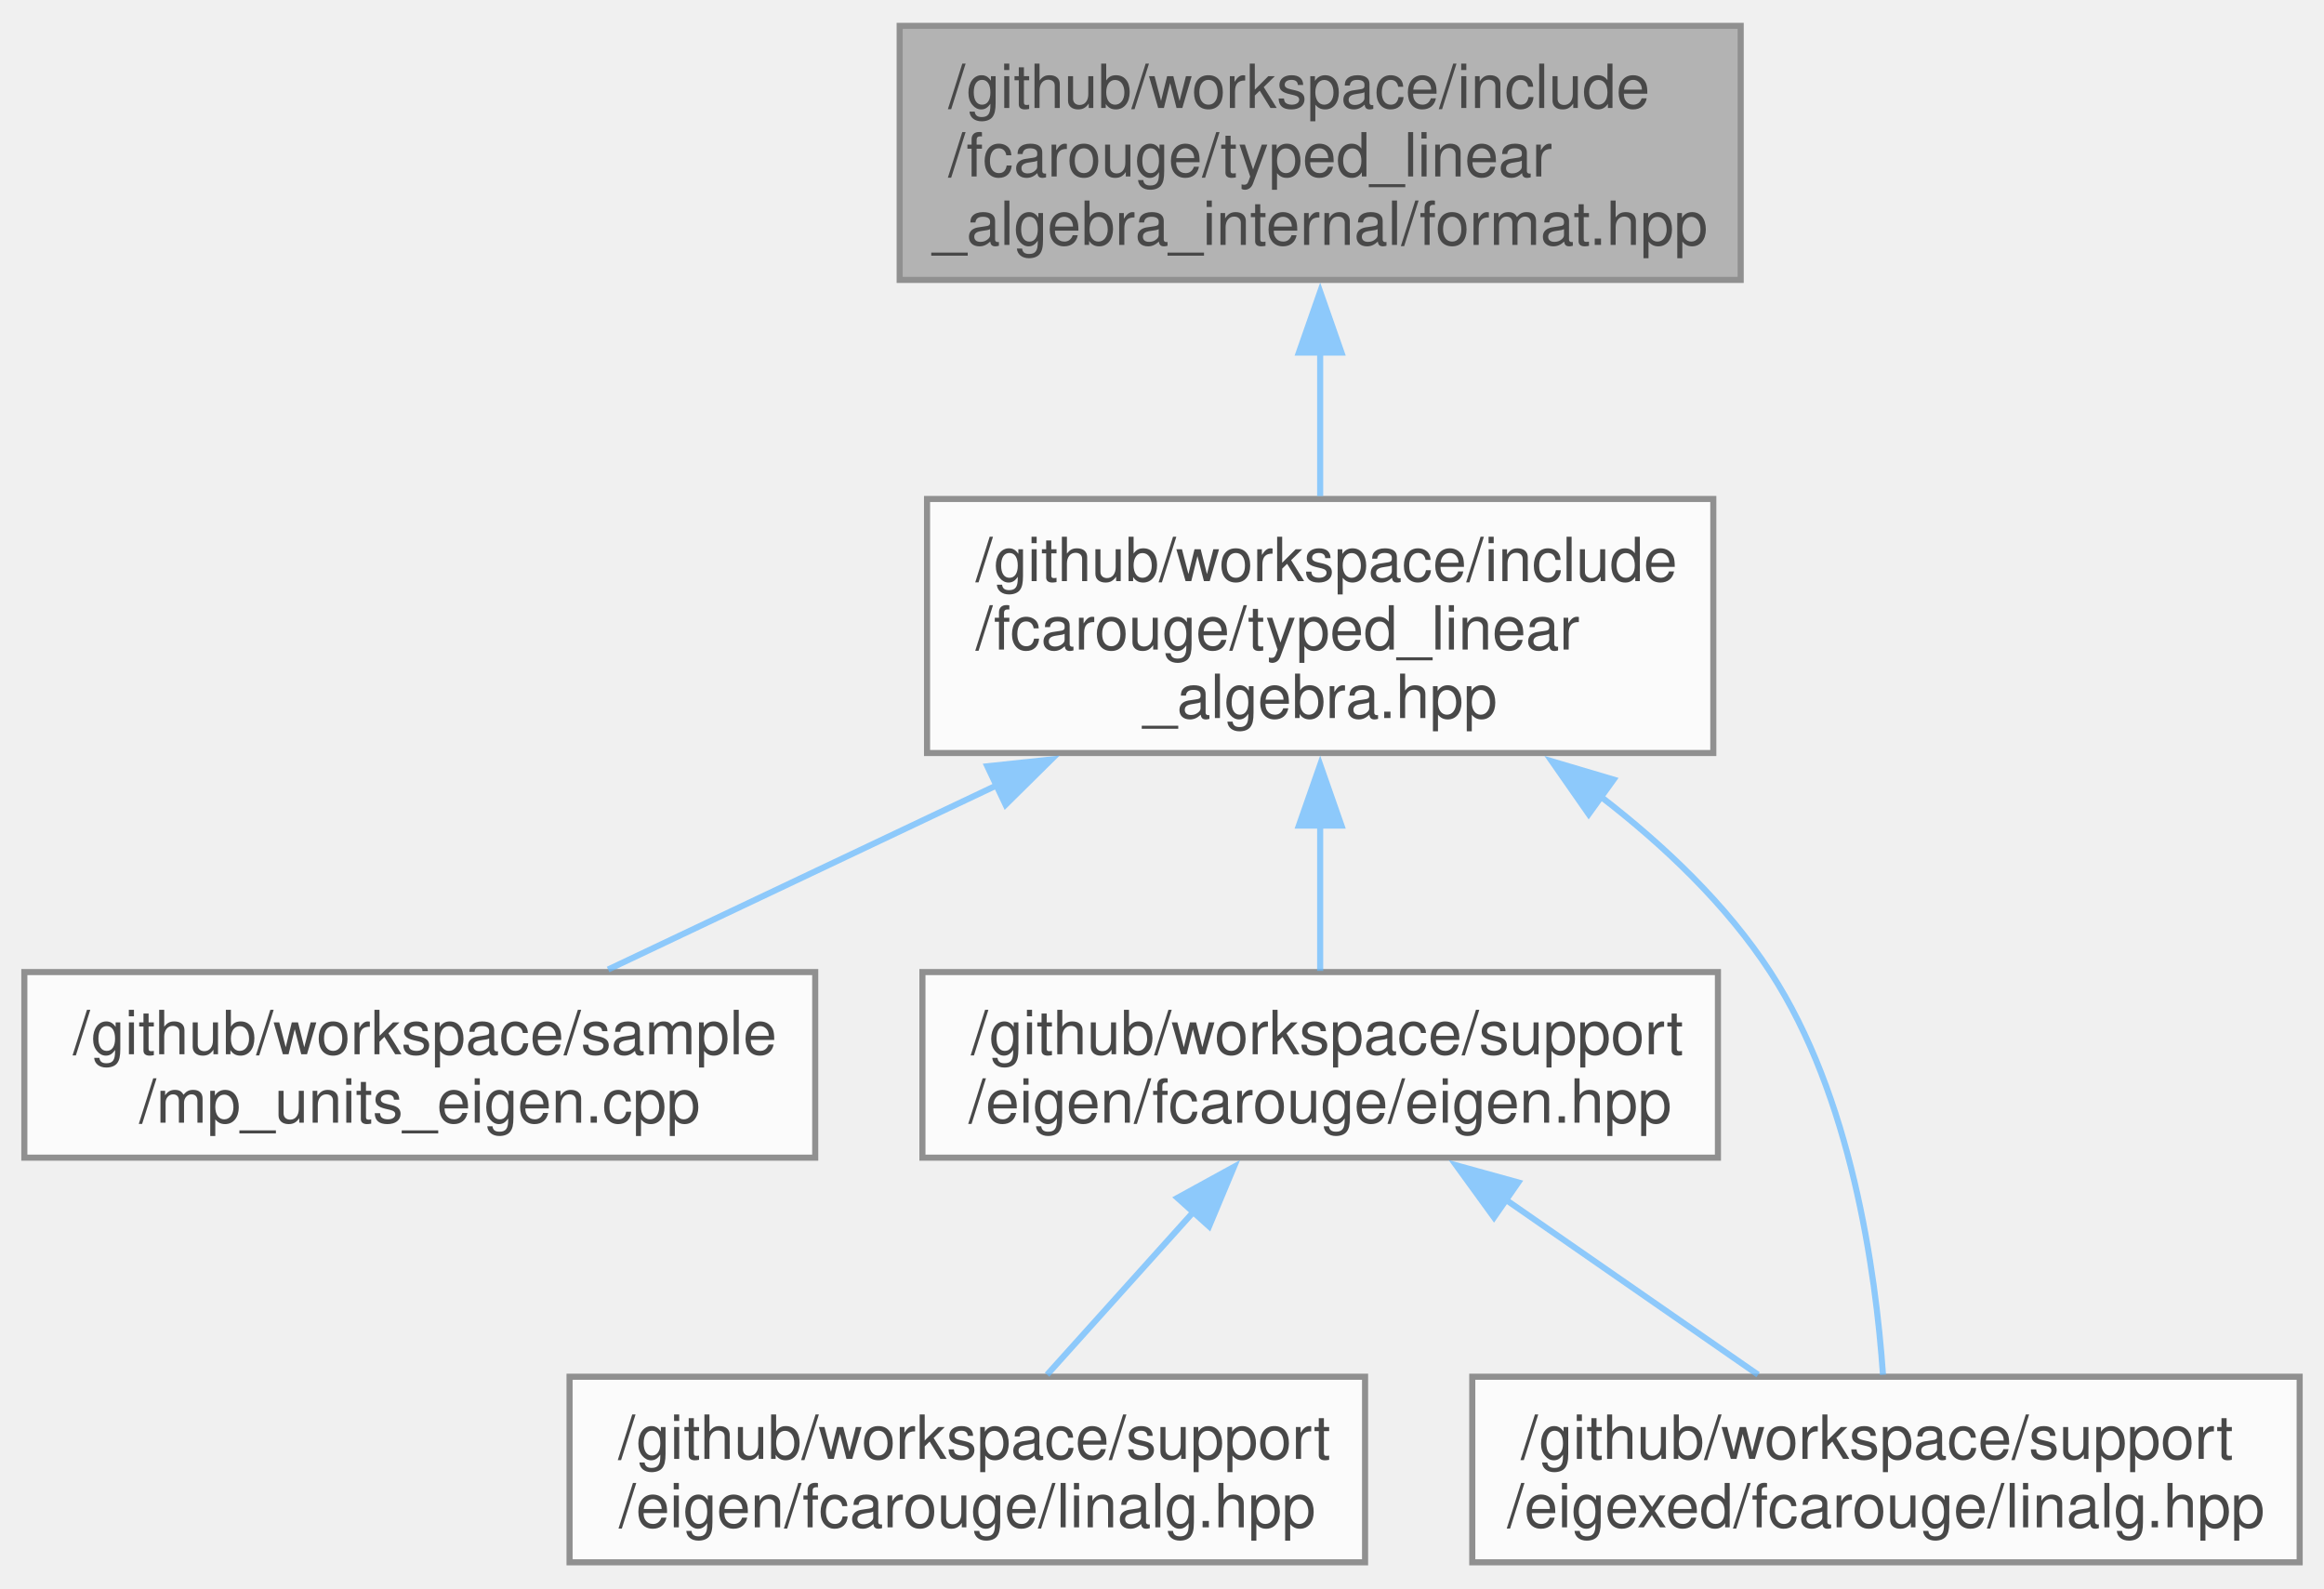
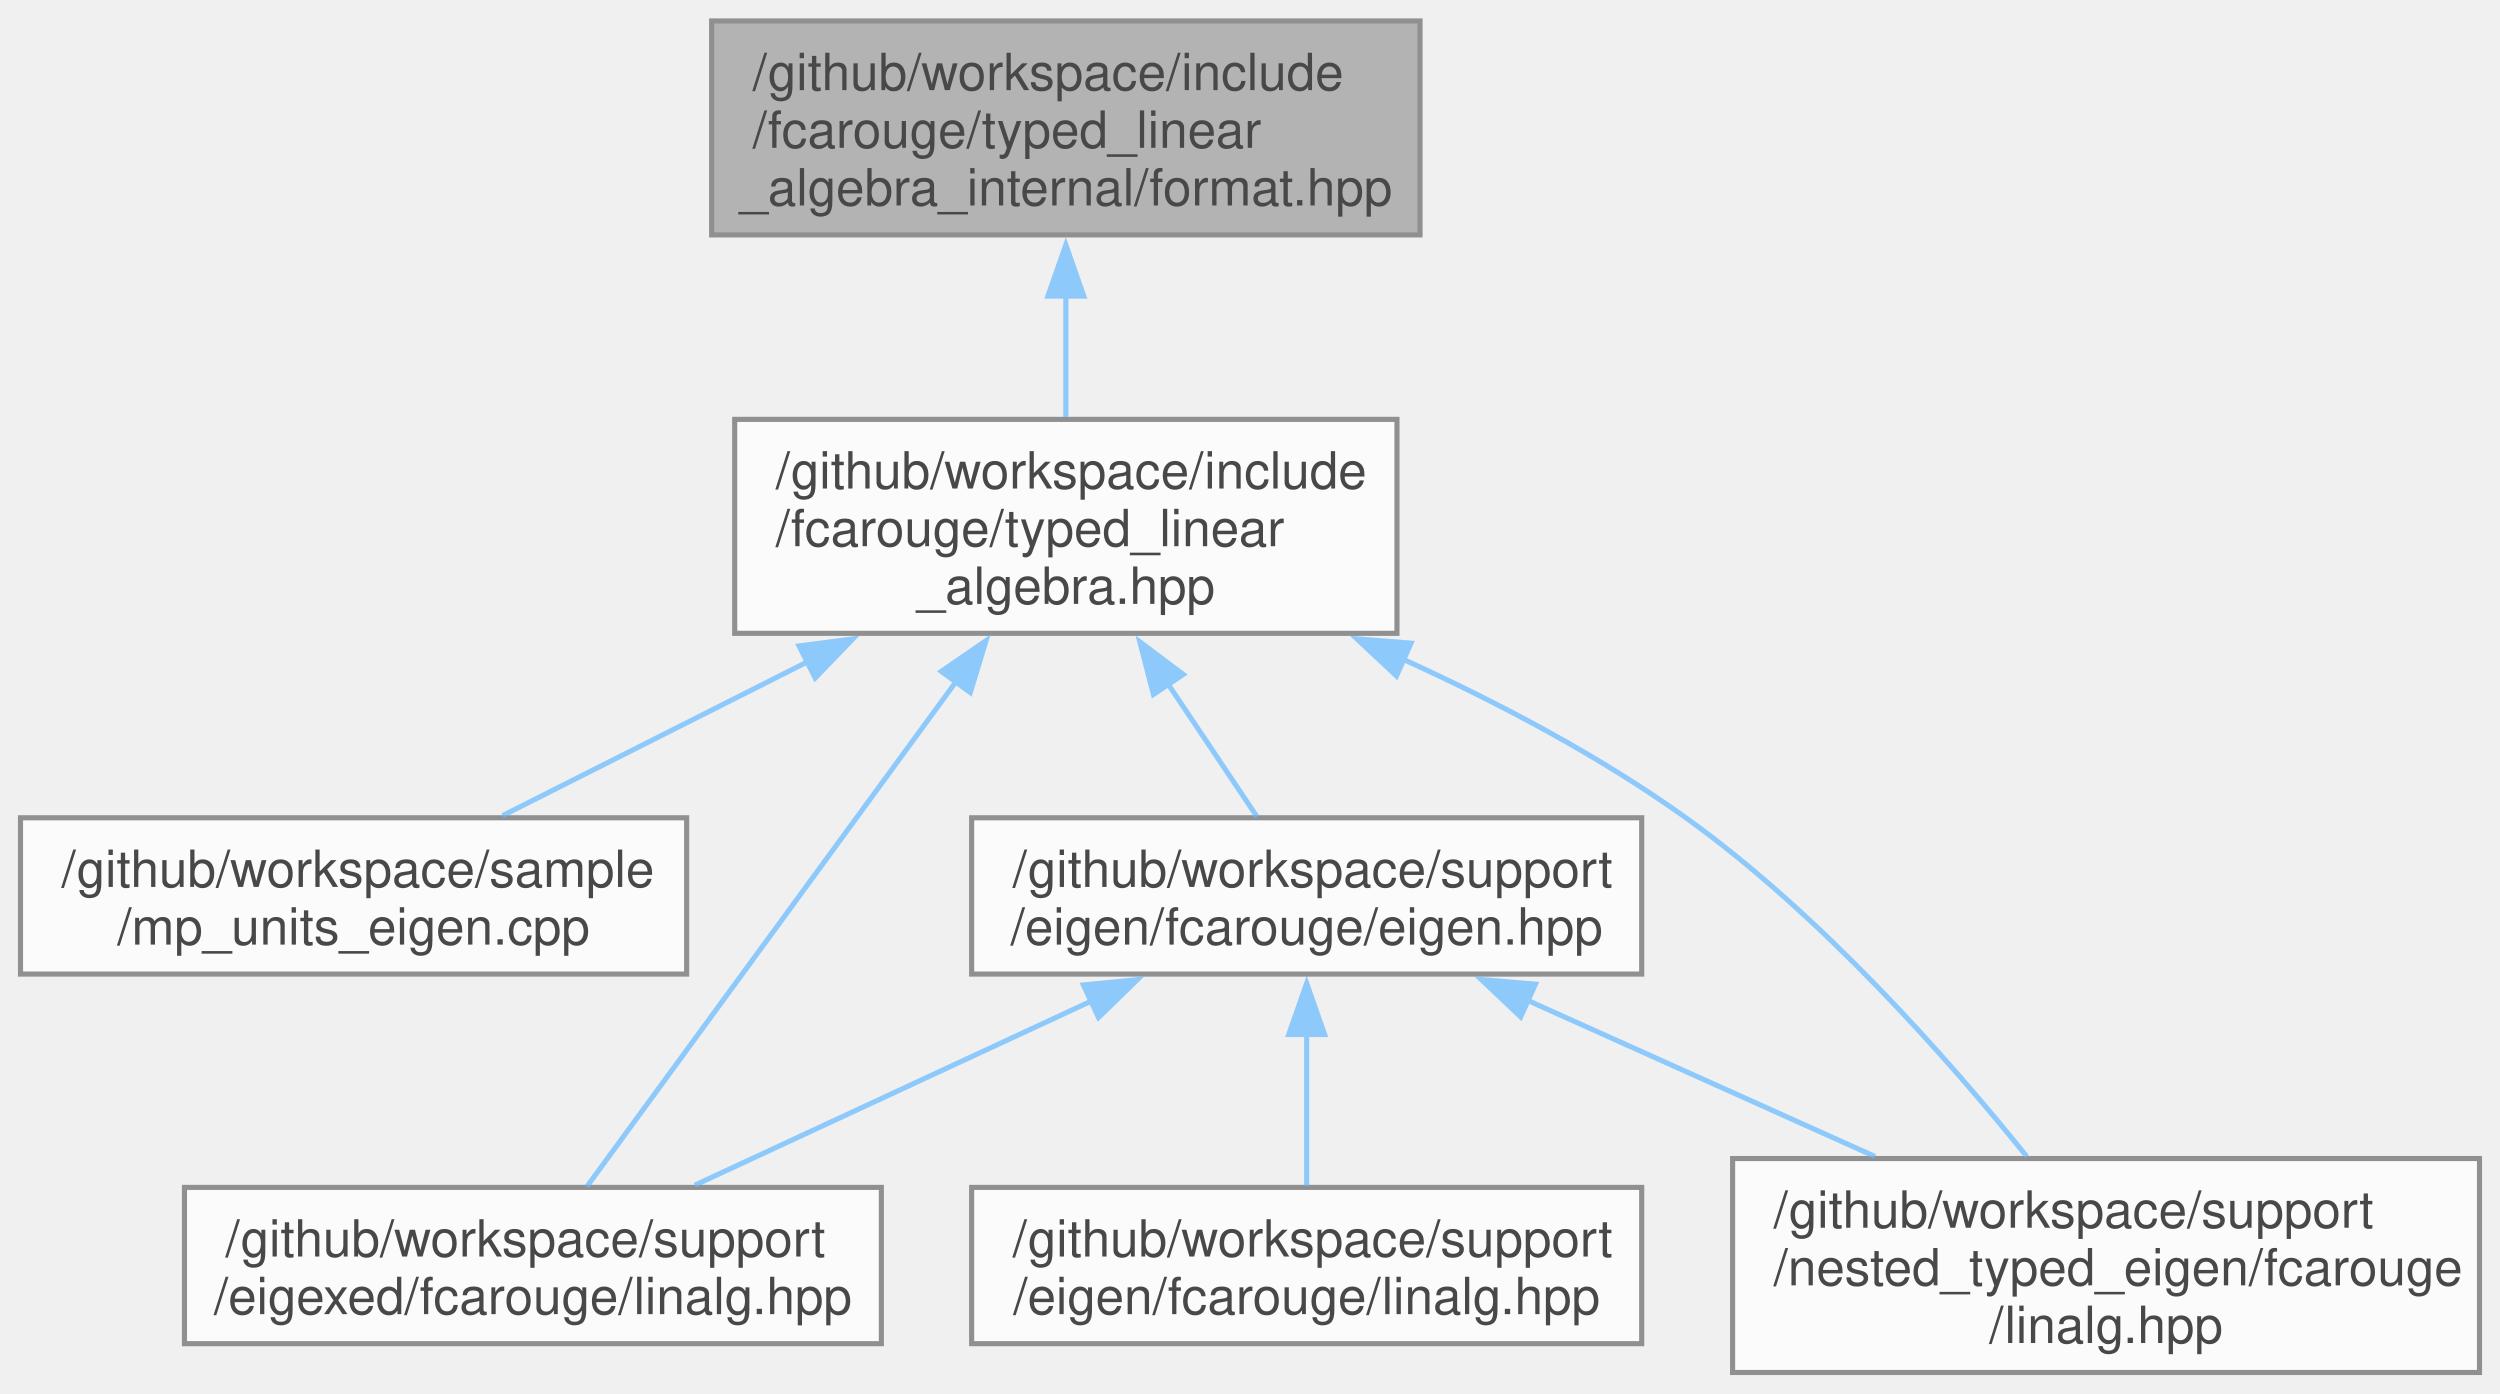
- <svg xmlns="http://www.w3.org/2000/svg" xmlns:xlink="http://www.w3.org/1999/xlink" width="382pt" height="261pt" viewBox="0.00 0.00 382.00 260.50">
+ <svg xmlns="http://www.w3.org/2000/svg" xmlns:xlink="http://www.w3.org/1999/xlink" width="488pt" height="272pt" viewBox="0.00 0.00 487.88 271.75">
  <svg id="main" version="1.1" xml:space="preserve">
    <style type="text/css">
.node, .edge {opacity: 0.7;}
.node.selected, .edge.selected {opacity: 1;}
.edge:hover path { stroke: red; }
.edge:hover polygon { stroke: red; fill: red; }
</style>
    <svg id="graph" class="graph">
-       <g id="graph0" class="graph" transform="scale(1 1) rotate(0) translate(4 256.5)">
+       <g id="graph0" class="graph" transform="scale(1 1) rotate(0) translate(4 267.75)">
        <g id="Node000001" class="node">
          <g id="a_Node000001">
            <a xlink:title="Formatting support for the typed matrix.">
-               <polygon fill="#999999" stroke="#666666" points="282.12,-252.5 143.88,-252.5 143.88,-210.75 282.12,-210.75 282.12,-252.5" />
-               <text text-anchor="start" x="151.88" y="-239" font-family="Helvetica,sans-Serif" font-size="10.00">/github/workspace/include</text>
-               <text text-anchor="start" x="151.88" y="-227.75" font-family="Helvetica,sans-Serif" font-size="10.00">/fcarouge/typed_linear</text>
-               <text text-anchor="middle" x="213" y="-216.5" font-family="Helvetica,sans-Serif" font-size="10.00">_algebra_internal/format.hpp</text>
+               <polygon fill="#999999" stroke="#666666" points="273.12,-263.75 134.88,-263.75 134.88,-222 273.12,-222 273.12,-263.75" />
+               <text text-anchor="start" x="142.88" y="-250.25" font-family="Helvetica,sans-Serif" font-size="10.00">/github/workspace/include</text>
+               <text text-anchor="start" x="142.88" y="-239" font-family="Helvetica,sans-Serif" font-size="10.00">/fcarouge/typed_linear</text>
+               <text text-anchor="middle" x="204" y="-227.75" font-family="Helvetica,sans-Serif" font-size="10.00">_algebra_internal/format.hpp</text>
            </a>
          </g>
        </g>
        <g id="Node000002" class="node">
          <g id="a_Node000002">
            <a xlink:href="typed__linear__algebra_8hpp.xhtml" target="_top" xlink:title="Typed linear algebra implementation.">
-               <polygon fill="white" stroke="#666666" points="277.62,-174.75 148.38,-174.75 148.38,-133 277.62,-133 277.62,-174.75" />
-               <text text-anchor="start" x="156.38" y="-161.25" font-family="Helvetica,sans-Serif" font-size="10.00">/github/workspace/include</text>
-               <text text-anchor="start" x="156.38" y="-150" font-family="Helvetica,sans-Serif" font-size="10.00">/fcarouge/typed_linear</text>
-               <text text-anchor="middle" x="213" y="-138.75" font-family="Helvetica,sans-Serif" font-size="10.00">_algebra.hpp</text>
+               <polygon fill="white" stroke="#666666" points="268.62,-186 139.38,-186 139.38,-144.25 268.62,-144.25 268.62,-186" />
+               <text text-anchor="start" x="147.38" y="-172.5" font-family="Helvetica,sans-Serif" font-size="10.00">/github/workspace/include</text>
+               <text text-anchor="start" x="147.38" y="-161.25" font-family="Helvetica,sans-Serif" font-size="10.00">/fcarouge/typed_linear</text>
+               <text text-anchor="middle" x="204" y="-150" font-family="Helvetica,sans-Serif" font-size="10.00">_algebra.hpp</text>
            </a>
          </g>
        </g>
        <g id="edge1_Node000001_Node000002" class="edge">
          <g id="a_edge1_Node000001_Node000002">
            <a xlink:title=" ">
-               <path fill="none" stroke="#63b8ff" d="M213,-199C213,-190.96 213,-182.54 213,-175.23" />
-               <polygon fill="#63b8ff" stroke="#63b8ff" points="209.5,-198.81 213,-208.81 216.5,-198.81 209.5,-198.81" />
+               <path fill="none" stroke="#63b8ff" d="M204,-210.25C204,-202.21 204,-193.79 204,-186.48" />
+               <polygon fill="#63b8ff" stroke="#63b8ff" points="200.5,-210.06 204,-220.06 207.5,-210.06 200.5,-210.06" />
            </a>
          </g>
        </g>
        <g id="Node000003" class="node">
          <g id="a_Node000003">
            <a xlink:href="mp__units__eigen_8cpp.xhtml" target="_top" xlink:title="Unit safe linear algebra with mp-units and Eigen.">
-               <polygon fill="white" stroke="#666666" points="130,-97 0,-97 0,-66.5 130,-66.5 130,-97" />
-               <text text-anchor="start" x="8" y="-83.5" font-family="Helvetica,sans-Serif" font-size="10.00">/github/workspace/sample</text>
-               <text text-anchor="middle" x="65" y="-72.25" font-family="Helvetica,sans-Serif" font-size="10.00">/mp_units_eigen.cpp</text>
+               <polygon fill="white" stroke="#666666" points="130,-108.25 0,-108.25 0,-77.75 130,-77.75 130,-108.25" />
+               <text text-anchor="start" x="8" y="-94.75" font-family="Helvetica,sans-Serif" font-size="10.00">/github/workspace/sample</text>
+               <text text-anchor="middle" x="65" y="-83.5" font-family="Helvetica,sans-Serif" font-size="10.00">/mp_units_eigen.cpp</text>
            </a>
          </g>
        </g>
        <g id="edge2_Node000002_Node000003" class="edge">
          <g id="a_edge2_Node000002_Node000003">
            <a xlink:title=" ">
-               <path fill="none" stroke="#63b8ff" d="M159.9,-127.72C138.46,-117.56 114.46,-106.18 95.96,-97.42" />
-               <polygon fill="#63b8ff" stroke="#63b8ff" points="158.29,-130.82 168.82,-131.94 161.29,-124.5 158.29,-130.82" />
+               <path fill="none" stroke="#63b8ff" d="M153.58,-138.69C133.58,-128.6 111.29,-117.36 94.08,-108.67" />
+               <polygon fill="#63b8ff" stroke="#63b8ff" points="151.94,-141.78 162.44,-143.16 155.09,-135.53 151.94,-141.78" />
            </a>
          </g>
        </g>
        <g id="Node000004" class="node">
          <g id="a_Node000004">
            <a xlink:href="eigen_8hpp.xhtml" target="_top" xlink:title="Linear algebra facade for Eigen3 third party implementation.">
-               <polygon fill="white" stroke="#666666" points="278.38,-97 147.62,-97 147.62,-66.5 278.38,-66.5 278.38,-97" />
-               <text text-anchor="start" x="155.62" y="-83.5" font-family="Helvetica,sans-Serif" font-size="10.00">/github/workspace/support</text>
-               <text text-anchor="middle" x="213" y="-72.25" font-family="Helvetica,sans-Serif" font-size="10.00">/eigen/fcarouge/eigen.hpp</text>
+               <polygon fill="white" stroke="#666666" points="316.38,-108.25 185.62,-108.25 185.62,-77.75 316.38,-77.75 316.38,-108.25" />
+               <text text-anchor="start" x="193.62" y="-94.75" font-family="Helvetica,sans-Serif" font-size="10.00">/github/workspace/support</text>
+               <text text-anchor="middle" x="251" y="-83.5" font-family="Helvetica,sans-Serif" font-size="10.00">/eigen/fcarouge/eigen.hpp</text>
            </a>
          </g>
        </g>
        <g id="edge3_Node000002_Node000004" class="edge">
          <g id="a_edge3_Node000002_Node000004">
            <a xlink:title=" ">
-               <path fill="none" stroke="#63b8ff" d="M213,-121.13C213,-112.77 213,-104.15 213,-97.2" />
-               <polygon fill="#63b8ff" stroke="#63b8ff" points="209.5,-121.08 213,-131.08 216.5,-121.08 209.5,-121.08" />
+               <path fill="none" stroke="#63b8ff" d="M223.92,-134.4C229.94,-125.42 236.28,-115.96 241.31,-108.45" />
+               <polygon fill="#63b8ff" stroke="#63b8ff" points="221.1,-132.33 218.44,-142.58 226.91,-136.23 221.1,-132.33" />
            </a>
          </g>
        </g>
        <g id="Node000006" class="node">
          <g id="a_Node000006">
            <a xlink:href="eigexed_2fcarouge_2linalg_8hpp.xhtml" target="_top" xlink:title="Scalar type linear algebra with Eigen implementation.">
-               <polygon fill="white" stroke="#666666" points="374,-30.5 238,-30.5 238,0 374,0 374,-30.5" />
-               <text text-anchor="start" x="246" y="-17" font-family="Helvetica,sans-Serif" font-size="10.00">/github/workspace/support</text>
-               <text text-anchor="middle" x="306" y="-5.75" font-family="Helvetica,sans-Serif" font-size="10.00">/eigexed/fcarouge/linalg.hpp</text>
+               <polygon fill="white" stroke="#666666" points="168,-36.12 32,-36.12 32,-5.62 168,-5.62 168,-36.12" />
+               <text text-anchor="start" x="40" y="-22.62" font-family="Helvetica,sans-Serif" font-size="10.00">/github/workspace/support</text>
+               <text text-anchor="middle" x="100" y="-11.38" font-family="Helvetica,sans-Serif" font-size="10.00">/eigexed/fcarouge/linalg.hpp</text>
            </a>
          </g>
        </g>
-         <g id="edge6_Node000002_Node000006" class="edge">
-           <g id="a_edge6_Node000002_Node000006">
+         <g id="edge7_Node000002_Node000006" class="edge">
+           <g id="a_edge7_Node000002_Node000006">
            <a xlink:title=" ">
-               <path fill="none" stroke="#63b8ff" d="M259.1,-125.85C269.61,-117.76 279.79,-108.06 287,-97 300.29,-76.61 304.31,-47.95 305.51,-30.82" />
-               <polygon fill="#63b8ff" stroke="#63b8ff" points="257.14,-122.95 251.08,-131.64 261.23,-128.63 257.14,-122.95" />
+               <path fill="none" stroke="#63b8ff" d="M182.62,-134.88C160.64,-104.82 127.33,-59.25 110.51,-36.25" />
+               <polygon fill="#63b8ff" stroke="#63b8ff" points="179.7,-136.82 188.43,-142.82 185.35,-132.69 179.7,-136.82" />
+             </a>
+           </g>
+         </g>
+         <g id="Node000007" class="node">
+           <g id="a_Node000007">
+             <a xlink:href="nested__typed__eigen_2fcarouge_2linalg_8hpp.xhtml" target="_top" xlink:title="Scalar type nested linear algebra with Eigen implementation.">
+               <polygon fill="white" stroke="#666666" points="479.88,-41.75 334.12,-41.75 334.12,0 479.88,0 479.88,-41.75" />
+               <text text-anchor="start" x="342.12" y="-28.25" font-family="Helvetica,sans-Serif" font-size="10.00">/github/workspace/support</text>
+               <text text-anchor="start" x="342.12" y="-17" font-family="Helvetica,sans-Serif" font-size="10.00">/nested_typed_eigen/fcarouge</text>
+               <text text-anchor="middle" x="407" y="-5.75" font-family="Helvetica,sans-Serif" font-size="10.00">/linalg.hpp</text>
+             </a>
+           </g>
+         </g>
+         <g id="edge8_Node000002_Node000007" class="edge">
+           <g id="a_edge8_Node000002_Node000007">
+             <a xlink:title=" ">
+               <path fill="none" stroke="#63b8ff" d="M269.91,-139.14C288.53,-130.66 308.26,-120.25 325,-108.25 351.38,-89.34 376.25,-61.13 391.53,-42.15" />
+               <polygon fill="#63b8ff" stroke="#63b8ff" points="268.53,-135.92 260.8,-143.16 271.36,-142.33 268.53,-135.92" />
            </a>
          </g>
        </g>
        <g id="Node000005" class="node">
          <g id="a_Node000005">
            <a xlink:href="eigen_2fcarouge_2linalg_8hpp.xhtml" target="_top" xlink:title=" ">
-               <polygon fill="white" stroke="#666666" points="220.38,-30.5 89.62,-30.5 89.62,0 220.38,0 220.38,-30.5" />
-               <text text-anchor="start" x="97.62" y="-17" font-family="Helvetica,sans-Serif" font-size="10.00">/github/workspace/support</text>
-               <text text-anchor="middle" x="155" y="-5.75" font-family="Helvetica,sans-Serif" font-size="10.00">/eigen/fcarouge/linalg.hpp</text>
+               <polygon fill="white" stroke="#666666" points="316.38,-36.12 185.62,-36.12 185.62,-5.62 316.38,-5.62 316.38,-36.12" />
+               <text text-anchor="start" x="193.62" y="-22.62" font-family="Helvetica,sans-Serif" font-size="10.00">/github/workspace/support</text>
+               <text text-anchor="middle" x="251" y="-11.38" font-family="Helvetica,sans-Serif" font-size="10.00">/eigen/fcarouge/linalg.hpp</text>
            </a>
          </g>
        </g>
        <g id="edge4_Node000004_Node000005" class="edge">
          <g id="a_edge4_Node000004_Node000005">
            <a xlink:title=" ">
-               <path fill="none" stroke="#63b8ff" d="M192.21,-57.63C184.17,-48.69 175.22,-38.74 168.11,-30.83" />
-               <polygon fill="#63b8ff" stroke="#63b8ff" points="189.54,-59.89 198.83,-64.99 194.74,-55.21 189.54,-59.89" />
+               <path fill="none" stroke="#63b8ff" d="M251,-66.02C251,-56.01 251,-44.94 251,-36.39" />
+               <polygon fill="#63b8ff" stroke="#63b8ff" points="247.5,-65.96 251,-75.96 254.5,-65.96 247.5,-65.96" />
            </a>
          </g>
        </g>
        <g id="edge5_Node000004_Node000006" class="edge">
          <g id="a_edge5_Node000004_Node000006">
            <a xlink:title=" ">
-               <path fill="none" stroke="#63b8ff" d="M243.54,-59.57C257.11,-50.16 272.75,-39.31 284.98,-30.83" />
-               <polygon fill="#63b8ff" stroke="#63b8ff" points="241.57,-56.68 235.35,-65.25 245.56,-62.43 241.57,-56.68" />
+               <path fill="none" stroke="#63b8ff" d="M208.9,-72.45C184.41,-61.08 154.05,-46.98 131.61,-36.56" />
+               <polygon fill="#63b8ff" stroke="#63b8ff" points="207.43,-75.62 217.97,-76.66 210.38,-69.28 207.43,-75.62" />
+             </a>
+           </g>
+         </g>
+         <g id="edge6_Node000004_Node000007" class="edge">
+           <g id="a_edge6_Node000004_Node000007">
+             <a xlink:title=" ">
+               <path fill="none" stroke="#63b8ff" d="M293.99,-72.67C315.1,-63.18 340.53,-51.75 361.92,-42.14" />
+               <polygon fill="#63b8ff" stroke="#63b8ff" points="292.77,-69.39 285.08,-76.68 295.64,-75.77 292.77,-69.39" />
            </a>
          </g>
        </g>
      </g>
    </svg>
  </svg>
  <style type="text/css">

[data-mouse-over-selected='false'] { opacity: 0.7; }
[data-mouse-over-selected='true']  { opacity: 1.0; }

</style>
</svg>
